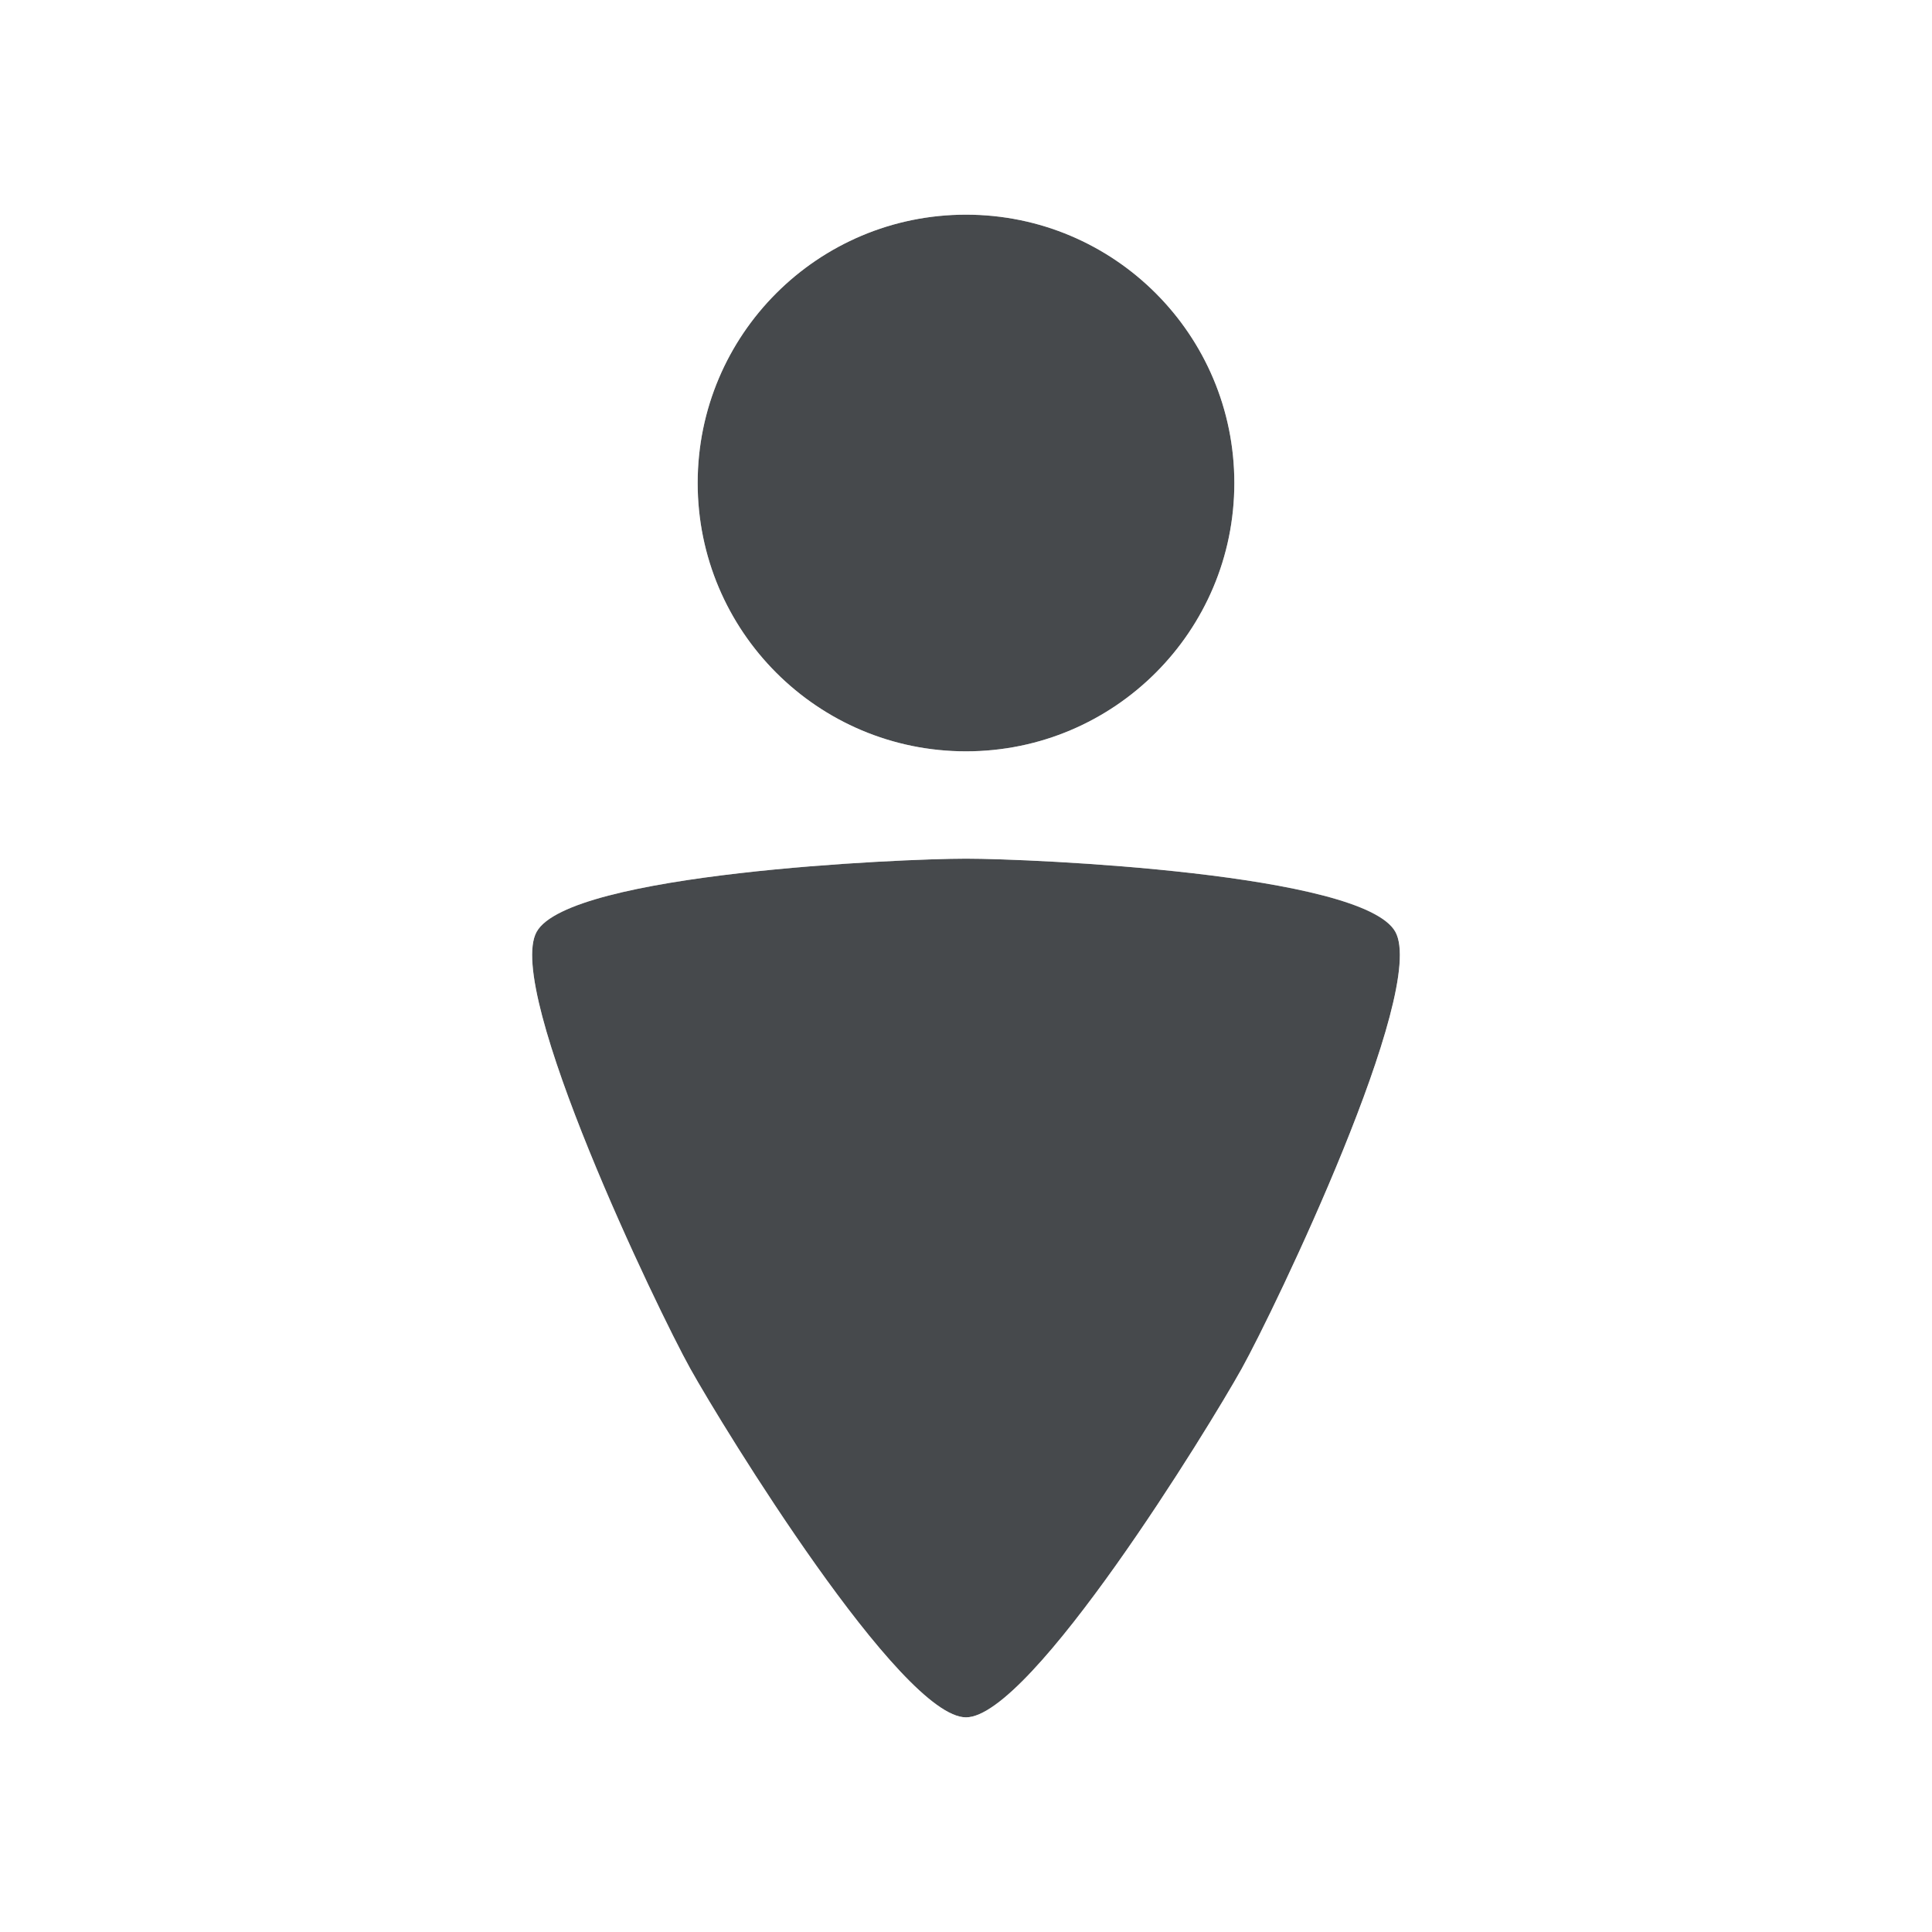
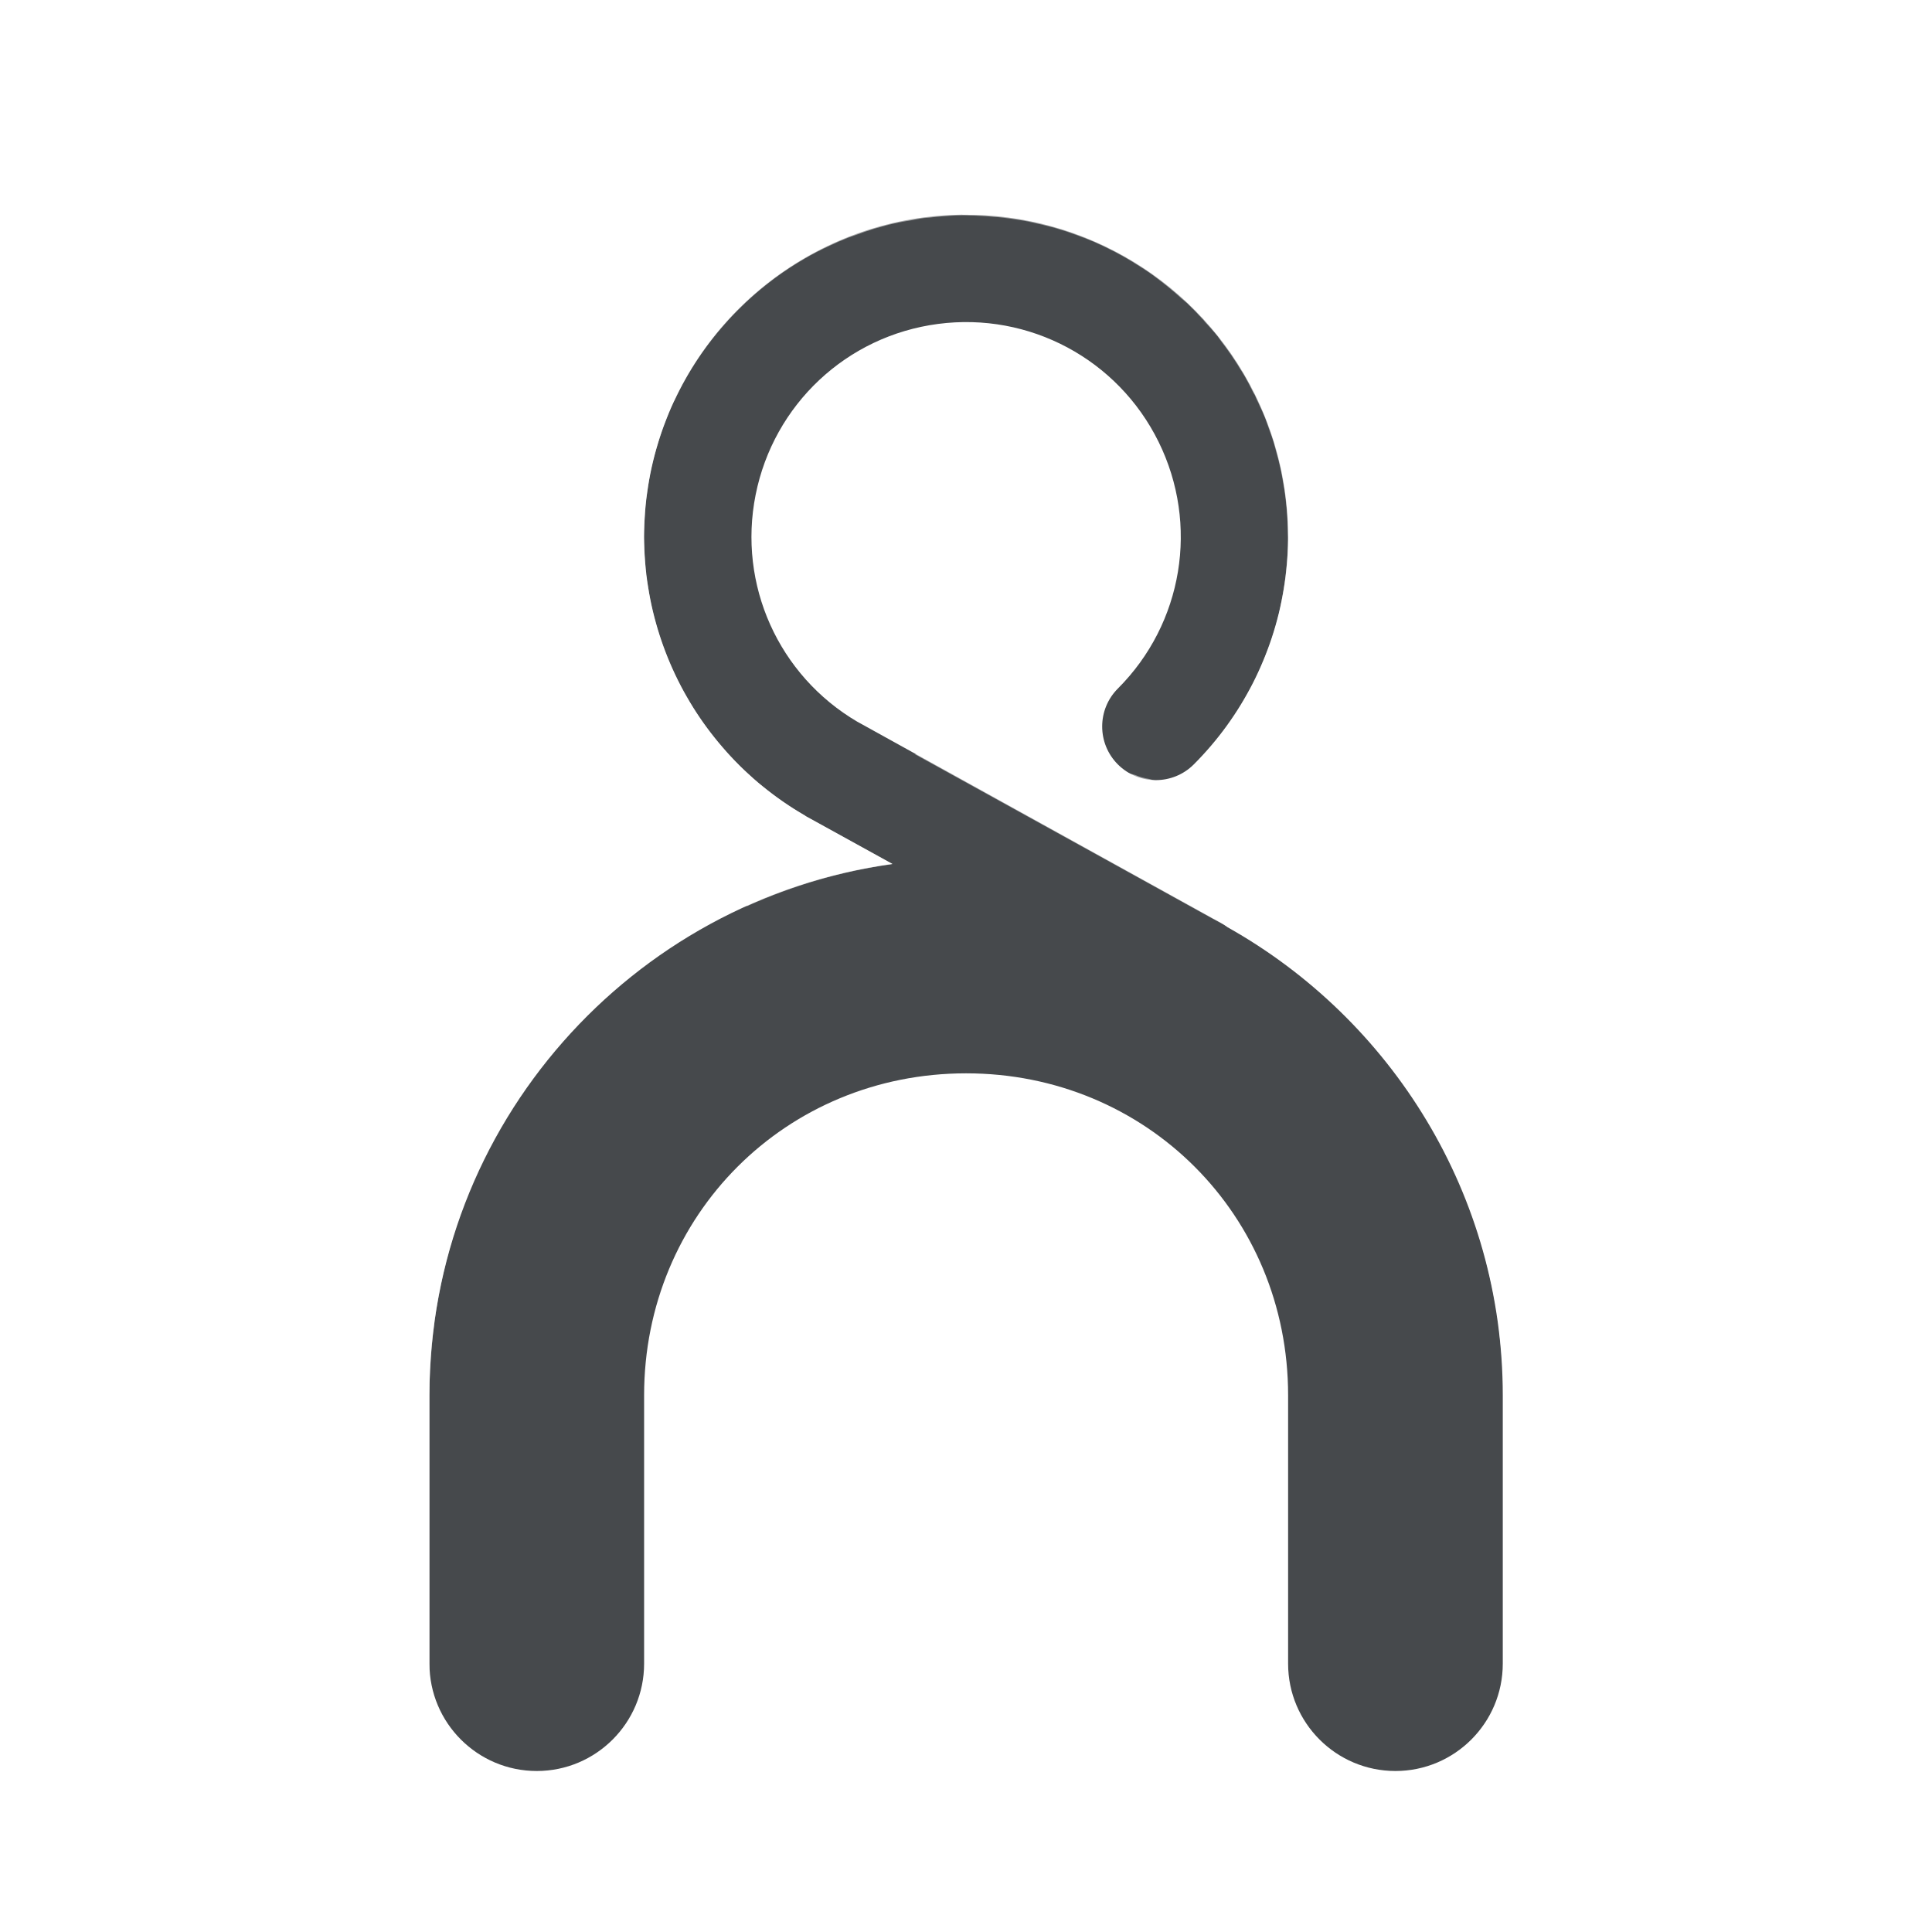
<svg xmlns="http://www.w3.org/2000/svg" id="d" width="18" height="18" version="1.1">
  <defs id="e">
    <style id="current-color-scheme" type="text/css">.ColorScheme-Text {color:#090d11;}.ColorScheme-Background{color:#ffffff;}</style>
  </defs>
-   <path id="b" class="ColorScheme-Text" d="m9 2c-1.381-1e-7 -2.5 1.119-2.5 2.5 1e-7 1.381 1.119 2.5 2.5 2.5 1.381-1e-7 2.5-1.119 2.5-2.5s-1.119-2.5-2.5-2.5zm0 6c-0.608 0-3.696 0.135-4 0.681-0.304 0.546 1.127 3.525 1.431 4.07 0.304 0.546 1.961 3.249 2.569 3.249 0.608 0 2.265-2.703 2.569-3.249 0.304-0.546 1.735-3.525 1.431-4.07-0.304-0.546-3.392-0.681-4-0.681z" style="fill-opacity:.75;fill:currentColor" />
-   <path id="c" class="ColorScheme-Background" d="m9 1c-1.921-1e-7 -3.5 1.579-3.5 3.5 1e-7 1.07 0.517 1.999 1.283 2.643-0.005 5.626e-4 -0.007-5.666e-4 -0.012 0-0.47 0.054-0.936 0.124-1.357 0.234-0.211 0.055-0.409 0.117-0.617 0.219s-0.461 0.223-0.67 0.598c-0.213 0.383-0.18 0.646-0.162 0.875s0.064 0.438 0.121 0.656c0.115 0.437 0.286 0.904 0.475 1.367 0.376 0.927 0.792 1.78 0.996 2.147 0.186 0.334 0.67 1.134 1.228 1.92 0.279 0.393 0.571 0.775 0.871 1.096 0.15 0.16 0.299 0.305 0.486 0.439s0.411 0.307 0.857 0.307 0.67-0.172 0.857-0.307 0.336-0.279 0.486-0.439c0.3-0.32 0.592-0.703 0.871-1.096 0.558-0.786 1.042-1.586 1.228-1.92 0.204-0.366 0.62-1.22 0.996-2.147 0.188-0.463 0.359-0.93 0.475-1.367 0.058-0.218 0.103-0.427 0.121-0.656s0.051-0.492-0.162-0.875c-0.209-0.375-0.462-0.496-0.67-0.598s-0.406-0.164-0.617-0.219c-0.422-0.11-0.888-0.18-1.357-0.234-0.005-5.666e-4 -0.007 5.626e-4 -0.012 0 0.766-0.644 1.283-1.572 1.283-2.643 0-1.921-1.579-3.5-3.5-3.5zm0 1c1.381 1e-7 2.5 1.119 2.5 2.5s-1.119 2.5-2.5 2.5c-1.381 1e-7 -2.5-1.119-2.5-2.5 2e-7 -1.381 1.119-2.5 2.5-2.5zm0 6c0.608 0 3.696 0.136 4 0.682 0.304 0.546-1.128 3.525-1.432 4.07-0.304 0.546-1.96 3.248-2.568 3.248-0.608 0-2.264-2.703-2.568-3.248-0.304-0.546-1.736-3.525-1.432-4.07 0.304-0.546 3.392-0.682 4-0.682z" style="fill-opacity:.5;fill:currentColor" />
+   <path id="b" class="ColorScheme-Text" d="m8.967 2c-0.118 0.001-0.238 0.01-0.357 0.025-1.272 0.168-2.3 1.13-2.551 2.389s0.33 2.542 1.441 3.184c0.003 0.002 0.005 0.004 0.008 0.006l0.807 0.445c-2.431 0.336-4.314 2.431-4.314 4.951v2.5c0 0.552 0.448 1 1 1s1-0.448 1-1v-2.5c0-1.679 1.321-3 3-3s3 1.321 3 3v2.5c0 0.552 0.448 1 1 1s1-0.448 1-1v-2.5c0-1.869-1.038-3.504-2.564-4.361-0.019-0.014-0.038-0.027-0.059-0.039l-3.385-1.873c-0.001-6.567e-4 -0.003-0.001-0.004-0.002-0.736-0.432-1.116-1.278-0.949-2.115 0.168-0.842 0.848-1.48 1.699-1.592 0.851-0.112 1.675 0.328 2.055 1.098 0.38 0.77 0.228 1.692-0.379 2.299-0.195 0.195-0.195 0.512 0 0.707 0.195 0.195 0.512 0.195 0.707 0 0.907-0.907 1.138-2.296 0.57-3.447-0.514-1.043-1.582-1.687-2.725-1.674z" style="fill-opacity:.75;fill:currentColor" />
+   <path id="c" class="ColorScheme-Background" d="m9 1c-2.203 0-4 1.797-4 4 0 1.063 0.419 2.03 1.1 2.748-1.848 1.022-3.1 2.989-3.1 5.252v3.5c0 0.276 0.224 0.5 0.5 0.5s0.5-0.224 0.5-0.5v-3.5c0-0.107 0.005-0.211 0.012-0.316 0.002-0.037 0.005-0.074 0.008-0.111 0.007-0.082 0.016-0.165 0.027-0.246 0.001-0.008 8.892e-4 -0.016 0.002-0.023 0.009-0.065 0.02-0.129 0.031-0.193 0.004-0.022 0.008-0.043 0.012-0.064 0.31-1.623 1.393-2.959 2.859-3.611 0.003 0.002 0.007 0.004 0.01 0.006 0.424-0.191 0.878-0.325 1.353-0.391l-0.807-0.445c-0.003-0.002-0.005-0.004-0.008-0.006-0.147-0.085-0.283-0.182-0.41-0.287-0.001 4.528e-4 -0.003 0.002-0.004 0.002-0.036-0.03-0.069-0.064-0.104-0.096-0.024-0.021-0.048-0.042-0.07-0.064-0.045-0.044-0.088-0.09-0.131-0.137-0.009-0.01-0.017-0.02-0.025-0.029-0.096-0.109-0.186-0.224-0.266-0.346-0.035-0.053-0.066-0.107-0.098-0.162-0.013-0.023-0.027-0.045-0.039-0.068-0.094-0.177-0.171-0.366-0.229-0.562-0.007-0.023-0.013-0.047-0.02-0.07-0.016-0.061-0.031-0.121-0.043-0.184-0.008-0.041-0.015-0.083-0.021-0.125-0.006-0.039-0.015-0.077-0.02-0.117-0.003-0.027-0.003-0.055-0.006-0.082-0.006-0.067-0.01-0.133-0.012-0.201-5.132e-4 -0.023-0.004-0.045-0.004-0.068 0-0.026 0.003-0.052 0.004-0.078 9.602e-4 -0.037 0.004-0.074 0.006-0.111 0.003-0.052 0.006-0.105 0.012-0.156 0.002-0.021 0.007-0.043 0.01-0.064 0.008-0.059 0.016-0.118 0.027-0.176 0.015-0.079 0.035-0.156 0.057-0.232 0.019-0.068 0.041-0.135 0.064-0.201 0.005-0.014 0.01-0.027 0.016-0.041 0.024-0.065 0.049-0.129 0.078-0.191 0.004-0.009 0.01-0.017 0.014-0.025 0.096-0.205 0.215-0.398 0.354-0.574 0.047-0.06 0.097-0.118 0.148-0.174 0.052-0.057 0.106-0.111 0.162-0.164 0.168-0.157 0.352-0.295 0.553-0.41 0.065-0.038 0.133-0.073 0.201-0.105 0.003-0.001 0.005-0.003 0.008-0.004 0.063-0.03 0.127-0.058 0.193-0.084 0.022-0.009 0.044-0.015 0.066-0.023 0.057-0.021 0.113-0.041 0.172-0.059 0.075-0.022 0.151-0.042 0.229-0.059 0.039-0.008 0.078-0.013 0.117-0.02 0.04-0.007 0.079-0.016 0.119-0.021 0.016-0.002 0.033-0.002 0.049-0.004 0.023-0.003 0.047-0.006 0.07-0.008 0.08-0.007 0.159-0.013 0.238-0.014 0.007-8.26e-5 0.014 3.05e-5 0.021 0 0.017-7.22e-5 0.034 0.002 0.051 0.002 0.073 9.44e-4 0.146 0.005 0.219 0.012 0.029 0.002 0.059 0.004 0.088 0.008 0.063 0.007 0.125 0.016 0.188 0.027 0.058 0.01 0.115 0.024 0.172 0.037 0.043 0.01 0.087 0.021 0.129 0.033 0.044 0.013 0.088 0.026 0.131 0.041 0.031 0.011 0.061 0.022 0.092 0.033 0.047 0.018 0.093 0.035 0.139 0.055 0.064 0.028 0.126 0.058 0.188 0.09 0.058 0.03 0.114 0.062 0.17 0.096 4e-3 0.002 0.008 0.005 0.012 0.008 0.003 0.002 0.006 0.004 0.01 0.006 0.053 0.033 0.106 0.066 0.156 0.102 0.003 0.002 0.005 0.004 0.008 0.006 0.013 0.009 0.026 0.02 0.039 0.029 0.081 0.06 0.158 0.124 0.232 0.191 0.017 0.015 0.036 0.029 0.053 0.045 0.005 0.004 9e-3 0.009 0.014 0.014 0.042 0.04 0.082 0.082 0.121 0.125 0.004 0.004 8e-3 0.008 0.012 0.012 0.006 0.006 0.01 0.013 0.016 0.02 0.04 0.045 0.082 0.088 0.119 0.135 0.002 0.002 0.003 0.004 0.004 0.006 9e-3 0.011 0.017 0.024 0.025 0.035 0.069 0.089 0.133 0.182 0.191 0.279 0.008 0.013 0.016 0.024 0.023 0.037 0.004 0.007 0.008 0.013 0.012 0.02 0.027 0.047 0.052 0.096 0.076 0.145 0.005 0.009 0.011 0.018 0.016 0.027 0.007 0.013 0.011 0.028 0.018 0.041 0.026 0.056 0.053 0.111 0.076 0.168 0.001 0.003 0.003 0.007 0.004 0.01 0.01 0.025 0.018 0.051 0.027 0.076 0.018 0.049 0.036 0.097 0.051 0.146 0.005 0.017 0.009 0.035 0.014 0.053 0.019 0.065 0.036 0.131 0.051 0.197 0.008 0.036 0.013 0.073 0.02 0.109 0.01 0.054 0.019 0.108 0.025 0.162 0.004 0.031 7e-3 0.062 0.01 0.094 0.007 0.079 0.011 0.159 0.012 0.238 8.4e-5 0.011 0.002 0.021 0.002 0.031-3e-6 0.003 1.4e-5 0.007 0 0.01-4.13e-4 0.099-0.007 0.197-0.018 0.295-0.004 0.039-0.008 0.077-0.014 0.115-0.008 0.057-0.018 0.114-0.029 0.17-0.008 0.039-0.014 0.077-0.023 0.115-0.019 0.078-0.041 0.154-0.066 0.23v0.002c-0.019 0.058-0.042 0.115-0.064 0.172-0.012 0.03-0.024 0.06-0.037 0.09-0.021 0.048-0.041 0.096-0.064 0.143-0.02 0.04-0.044 0.08-0.066 0.119-0.046 0.083-0.095 0.163-0.148 0.24-0.019 0.028-0.038 0.056-0.059 0.084-0.034 0.046-0.069 0.091-0.105 0.135-0.023 0.027-0.047 0.054-0.07 0.08-0.036 0.041-0.073 0.081-0.111 0.119l-2e-3 0.002c-0.067 0.067-0.134 0.131-0.207 0.191-0.07-0.023-0.142-0.042-0.213-0.062-0.044-0.007-0.088-0.019-0.129-0.037-0.502-0.136-1.027-0.213-1.572-0.213-0.162 0-0.322 0.007-0.48 0.02l2.768 1.529c1.323 0.676 2.296 1.921 2.606 3.422 4.26e-4 2e-3 0.002 0.004 2e-3 0.006 0.002 0.008 0.002 0.016 0.004 0.023 0.02 0.098 0.039 0.197 0.053 0.297 6.51e-4 0.005 0.001 0.009 2e-3 0.014 0.005 0.039 0.007 0.078 0.012 0.117 8e-3 0.071 0.016 0.141 0.021 0.213 2.85e-4 4e-3 0.002 0.008 2e-3 0.012 0.008 0.115 0.012 0.231 0.012 0.348v3.5c0 0.276 0.224 0.5 0.5 0.5s0.5-0.224 0.5-0.5v-3.5c0-2.263-1.251-4.23-3.1-5.252 0.68-0.718 1.1-1.685 1.1-2.748 0-2.203-1.797-4-4-4z" style="fill-opacity:.5;fill:currentColor" />
</svg>
